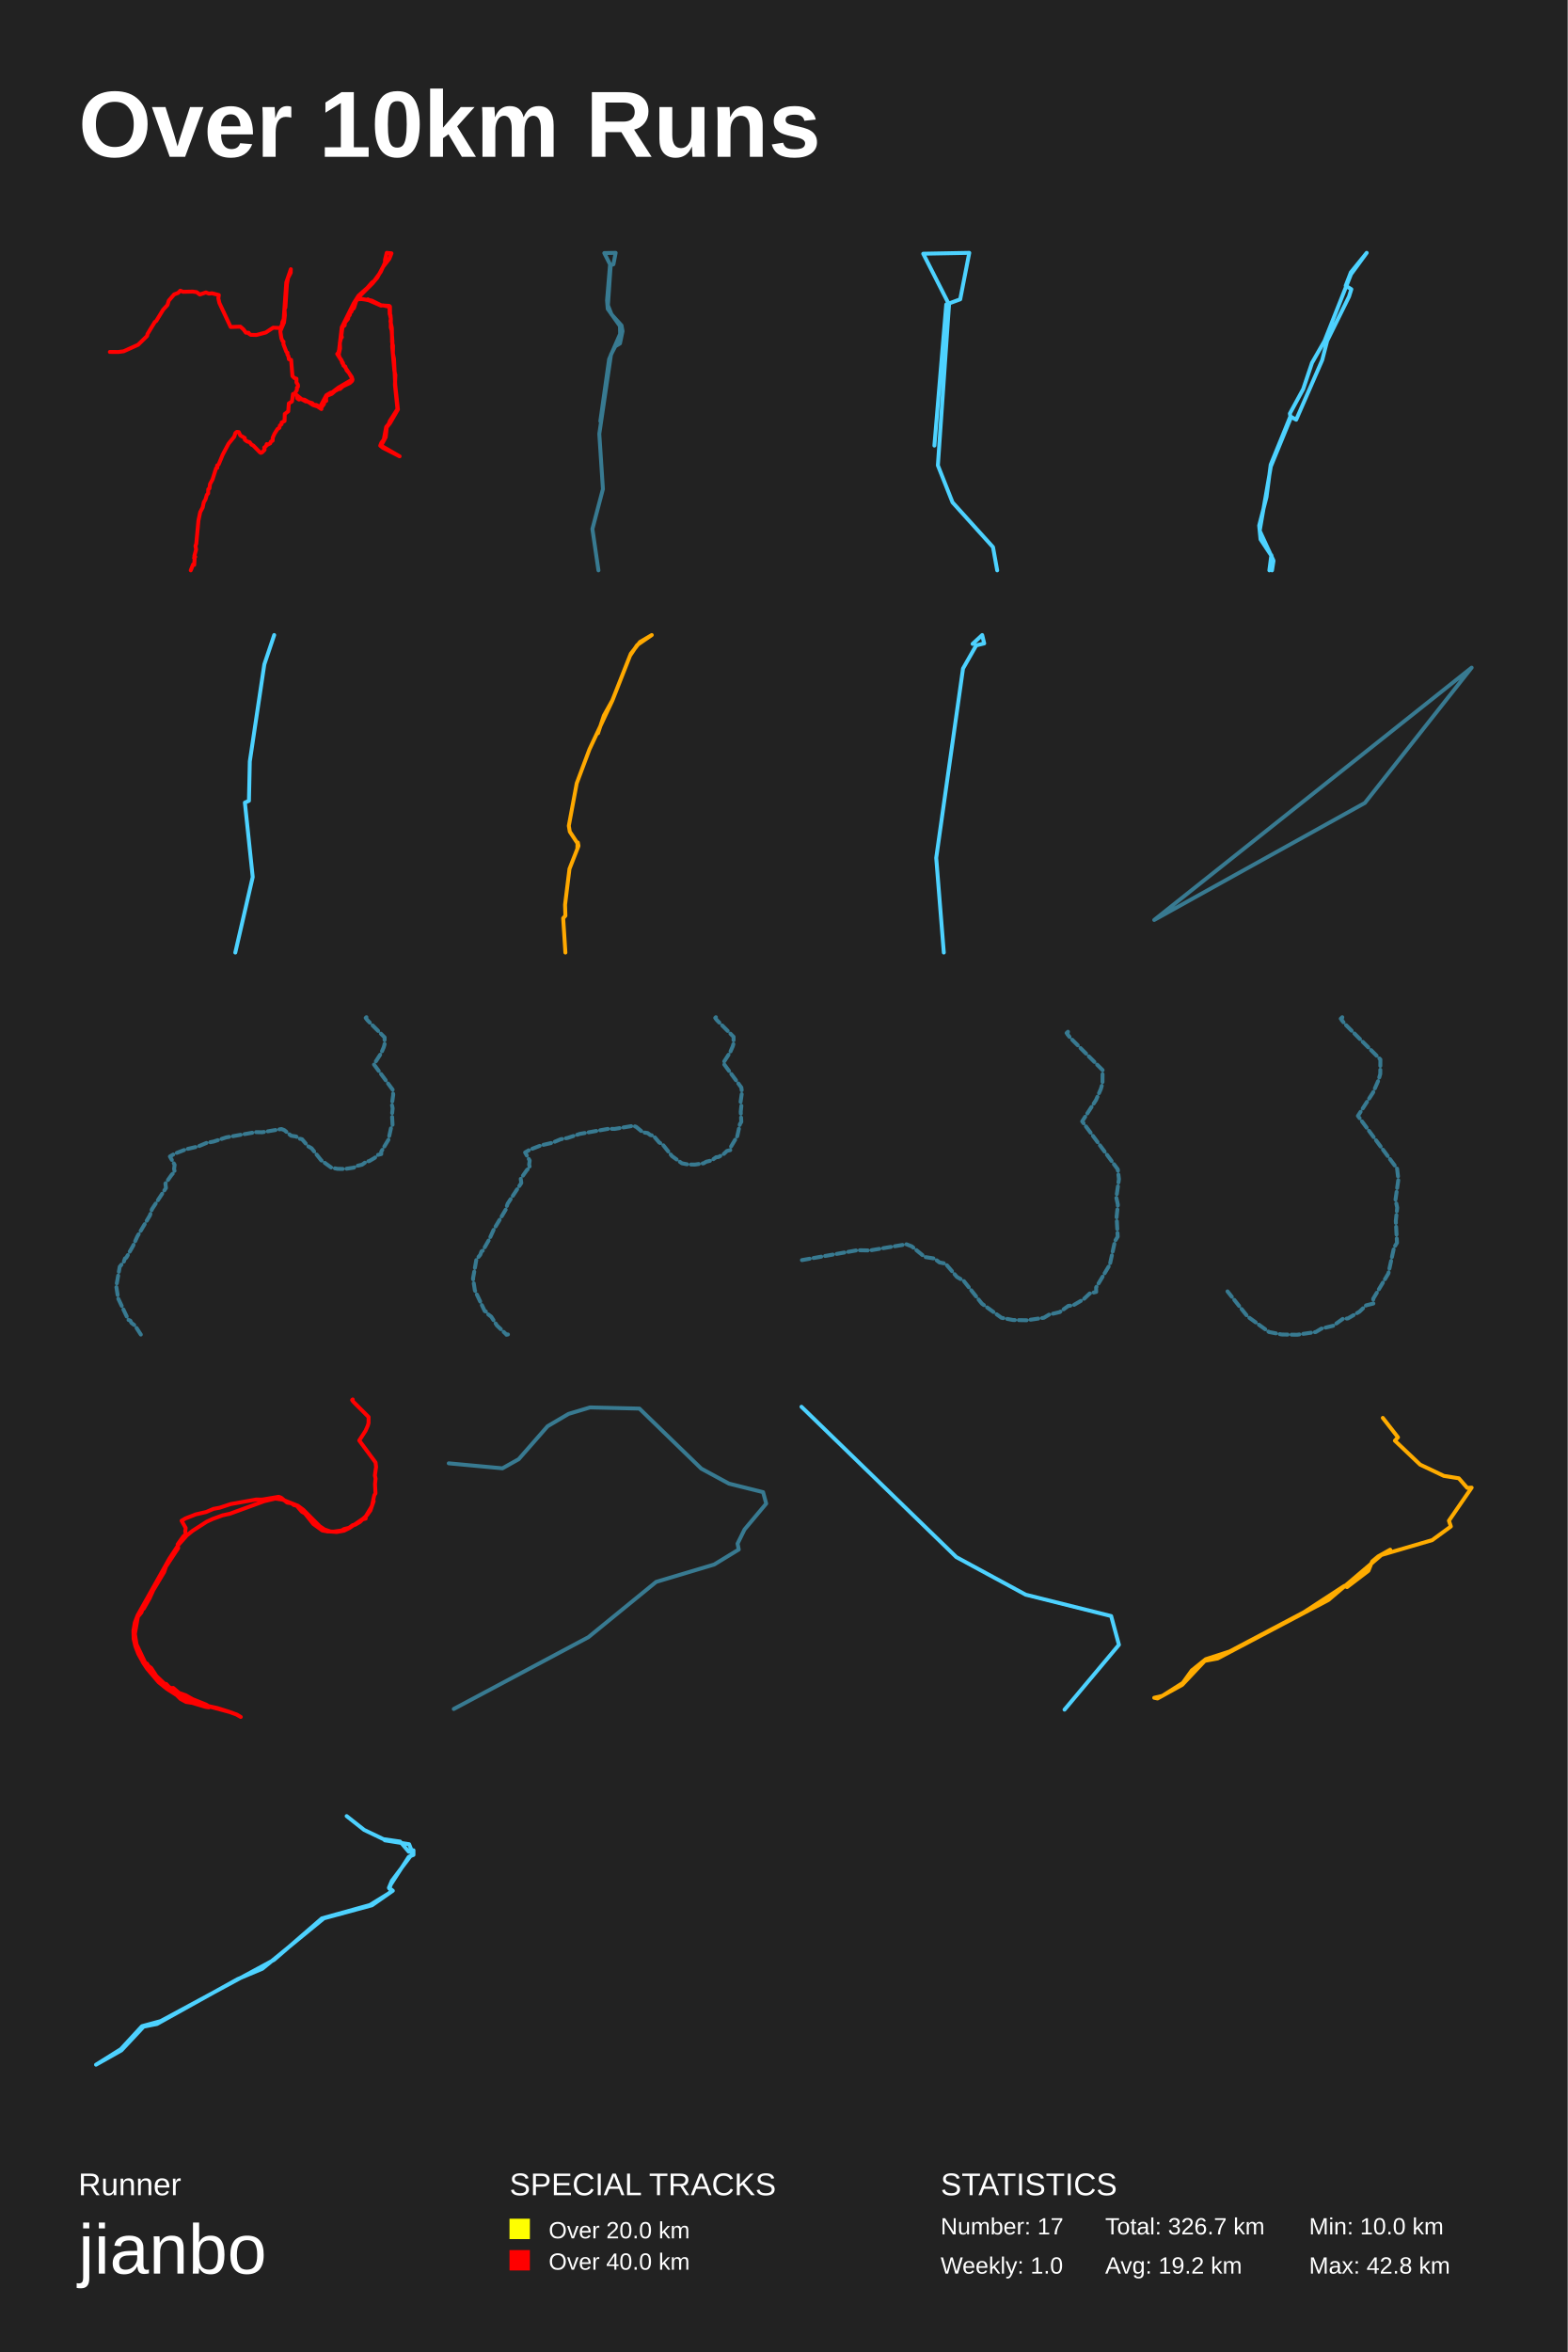
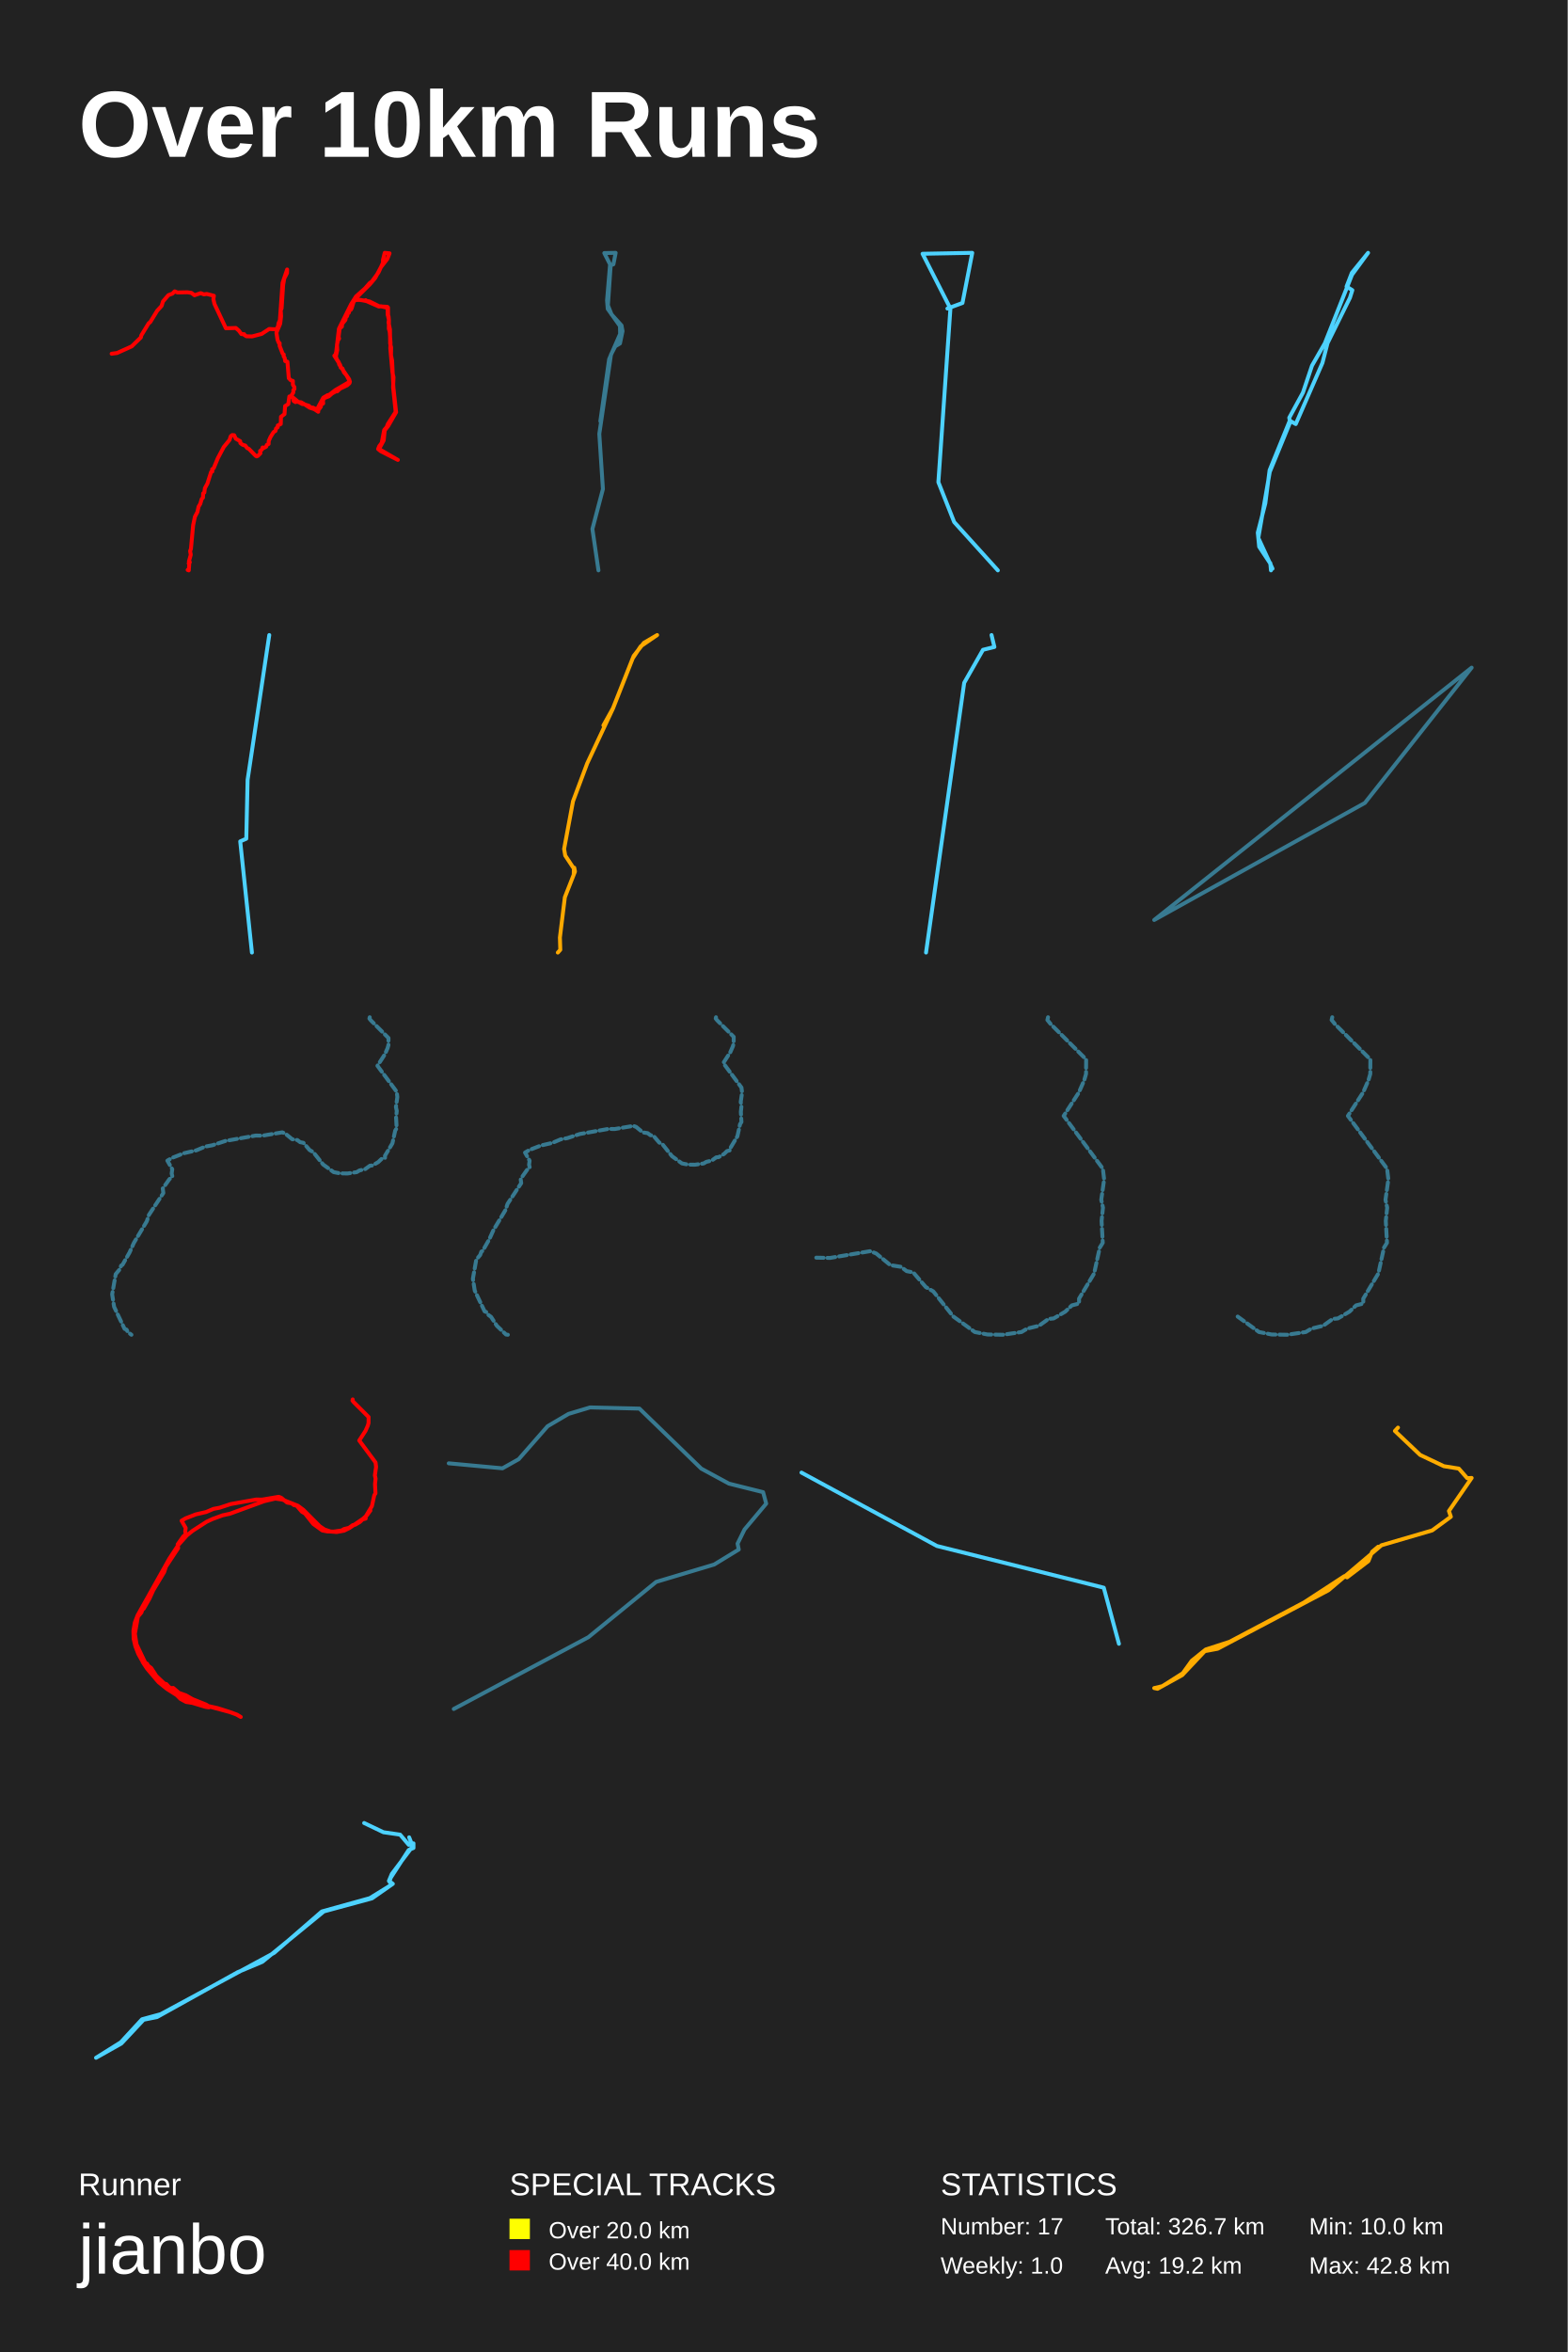
<svg xmlns="http://www.w3.org/2000/svg" baseProfile="full" height="300mm" version="1.1" viewBox="0,0,200,300" width="200mm">
  <defs />
  <rect fill="#222222" height="300" width="200" x="0" y="0" />
  <text fill="#FFFFFF" style="font-size:12px; font-family:Arial; font-weight:bold;" x="10" y="20">Over 10km Runs</text>
  <text fill="#FFFFFF" style="font-size:4px; font-family:Arial" x="10" y="280">Runner</text>
  <text fill="#FFFFFF" style="font-size:9px; font-family:Arial" x="10" y="290">jianbo</text>
  <text fill="#FFFFFF" style="font-size:4px; font-family:Arial" x="65" y="280">SPECIAL TRACKS</text>
  <rect fill="yellow" height="2.6" width="2.6" x="65" y="283" />
  <text fill="#FFFFFF" style="font-size:3px; font-family:Arial" x="70" y="285.5">Over 20.0 km</text>
  <rect fill="red" height="2.6" width="2.6" x="65" y="287" />
  <text fill="#FFFFFF" style="font-size:3px; font-family:Arial" x="70" y="289.5">Over 40.0 km</text>
  <text fill="#FFFFFF" style="font-size:4px; font-family:Arial" x="120" y="280">STATISTICS</text>
  <text fill="#FFFFFF" style="font-size:3px; font-family:Arial" x="120" y="285">Number: 17</text>
  <text fill="#FFFFFF" style="font-size:3px; font-family:Arial" x="120" y="290">Weekly: 1.0</text>
  <text fill="#FFFFFF" style="font-size:3px; font-family:Arial" x="141" y="285">Total: 326.7 km</text>
  <text fill="#FFFFFF" style="font-size:3px; font-family:Arial" x="141" y="290">Avg: 19.2 km</text>
  <text fill="#FFFFFF" style="font-size:3px; font-family:Arial" x="167" y="285">Min: 10.0 km</text>
  <text fill="#FFFFFF" style="font-size:3px; font-family:Arial" x="167" y="290">Max: 42.8 km</text>
-   <polyline fill="none" opacity="1" points="14.015,44.889 15.1,44.896 15.777,44.806 17.612,43.978 18.77,42.848 18.816,42.604 19.75,41.07 19.932,40.942 20.813,39.504 21.365,38.901 21.532,38.349 22.215,37.553 22.721,37.36 23.002,37.078 23.357,37.219 24.592,37.193 25.087,37.264 25.489,37.565 26.271,37.302 26.662,37.456 27.027,37.405 27.918,37.63 27.855,38.06 27.991,38.65 29.424,41.706 30.665,41.667 31.056,42.007 31.369,42.431 31.718,42.444 31.692,42.508 31.989,42.707 32.709,42.726 33.907,42.412 34.851,41.796 35.732,41.84 35.967,41.481 36.024,41.077 36.191,40.717 36.524,36.025 37.103,34.336 37.087,34.786 36.743,35.46 36.602,36.262 36.41,39.222 36.3,39.433 36.342,40.204 36.232,41.134 35.758,42.251 35.894,43.131 36.05,43.522 36.165,43.567 36.159,43.907 36.545,44.902 36.681,44.992 36.665,45.217 36.795,45.422 36.858,45.82 37.139,45.897 37.311,47.964 37.562,48.227 37.822,48.304 37.822,48.785 38.01,49.08 38.015,49.318 37.88,49.452 37.88,49.748 37.588,50.21 37.89,50.479 37.906,50.8 38.14,50.961 38.271,50.909 38.87,50.986 39.193,51.224 39.834,51.423 40.048,51.641 40.35,51.654 40.835,51.898 41.633,50.409 42.185,50.081 42.347,50.069 43.16,49.446 44.974,48.387 44.536,47.585 44.218,47.225 44.046,46.757 43.817,46.635 43.749,46.295 43.019,45.146 43.16,45.005 43.259,44.658 43.598,41.757 45.125,38.682 45.74,37.713 46.851,36.724 47.476,36.012 47.711,35.864 48.561,34.702 49.118,33.489 49.118,33.13 49.337,32.25 49.942,32.308 49.666,33.008 48.858,34.054 48.138,35.408 47.508,36.16 46.032,37.623 45.704,38.092 46.95,38.252 46.939,38.175 46.882,38.233 47.429,38.342 48.654,38.952 49.661,39.016 49.749,39.106 49.765,40.216 49.864,40.647 49.812,40.98 49.994,41.847 50.02,43.631 50.14,44.106 50.124,45.082 50.265,45.769 50.422,49.087 50.766,52.225 49.765,53.964 49.337,54.503 49.207,55.761 48.623,56.839 50.985,58.206 48.832,57.108 48.508,56.845 48.654,56.473 48.962,56.069 49.27,54.452 49.588,54.079 49.723,53.714 50.708,52.18 50.385,49.087 50.442,47.848 50.307,47.258 50.036,44.215 50.067,43.548 49.963,42.142 49.853,41.763 49.864,40.711 49.817,40.184 49.713,40.05 49.692,39.145 48.863,38.946 48.608,38.984 47.059,38.304 46.267,38.143 45.61,38.169 45.428,38.426 45.193,39.196 45.094,39.376 44.959,39.388 44.828,39.774 44.714,39.806 44.615,40.191 44.469,40.313 44.406,40.666 44.005,41.154 43.968,41.5 43.739,41.68 43.671,41.853 43.556,42.771 43.619,43.009 43.494,43.176 43.353,43.74 43.384,44.446 43.212,45.229 43.327,45.595 43.588,45.98 43.624,46.243 44.886,48.105 44.969,48.458 44.912,48.599 44.63,48.856 43.749,49.273 43.379,49.613 43.212,49.613 42.738,49.876 42.331,50.235 41.695,50.486 41.591,50.845 41.622,51.127 41.346,51.281 41.336,51.538 40.966,52.026 41.002,52.174 40.507,51.846 39.928,51.66 39.084,51.108 39.016,51.211 38.479,50.916 37.801,50.357 37.379,50.255 37.249,51.204 36.847,51.455 36.774,52.462 36.331,52.802 36.305,53.701 35.93,53.887 35.914,54.118 35.711,54.266 35.638,54.574 35.404,54.715 35.023,55.324 34.794,55.838 34.783,56.203 34.549,56.332 34.476,56.544 34.158,56.717 34.027,56.646 33.944,56.909 33.709,57.089 33.756,57.371 33.428,57.705 33.277,57.763 33.141,57.679 32.312,56.826 32.083,56.717 31.859,56.409 31.515,56.306 31.239,56.094 31.218,55.857 30.66,55.543 30.462,55.113 30.212,55.093 30.029,55.235 29.883,55.703 29.159,56.588 28.418,57.981 27.892,59.251 27.699,59.38 27.725,59.662 27.569,59.72 27.11,61.164 26.792,61.747 26.719,62.306 26.573,62.402 26.552,62.934 26.385,63.12 26.213,63.711 26,64.064 25.859,64.724 25.541,65.328 25.317,66.399 25.04,69.363 24.936,69.626 25.02,70.094 24.79,70.928 24.905,71.024 24.764,71.178 24.832,71.198 24.775,72.051 24.629,71.999 24.337,72.75" stroke="red" stroke-dasharray="none" stroke-linecap="round" stroke-linejoin="round" stroke-width="0.5" />
-   <polyline fill="none" opacity="0.5" points="77.445,38.315 77.818,33.874 78.258,33.712 78.543,32.25 77.094,32.277 77.906,33.874 77.555,38.937 78.016,40.102 79.29,41.509 79.422,42.24 79.092,43.811 78.499,44.163 77.95,45.218 76.457,55.344 76.918,62.382 75.578,67.471 76.347,72.75 75.578,67.471 76.918,62.382 76.457,55.344 77.95,45.218 78.499,44.163 79.092,43.811 79.422,42.24 79.29,41.509 78.016,40.102 77.555,38.937 77.906,33.874 77.094,32.277 78.543,32.25 78.258,33.712 77.818,33.874 77.445,38.315 77.533,39.398 79.092,41.591 79.114,42.646 79.202,41.509 79.29,42.186 77.709,45.814 76.589,53.719 77.709,45.814 79.29,42.186 79.202,41.509 79.114,42.646 79.092,41.591 77.533,39.398 77.445,38.315 77.818,33.874 78.258,33.712 78.543,32.25 77.094,32.277 77.906,33.874 77.555,38.937 78.016,40.102 79.29,41.509 79.422,42.24 79.092,43.811 78.499,44.163 77.95,45.218 76.457,55.344 76.918,62.382 75.578,67.471 76.347,72.75 75.578,67.471 76.918,62.382 76.457,55.344 77.95,45.218 78.499,44.163 79.092,43.811 79.422,42.24 79.29,41.509 78.016,40.102 77.555,38.937 77.906,33.874 77.094,32.277 78.543,32.25 78.258,33.712 77.818,33.874 77.445,38.315 77.533,39.398 79.092,41.591 79.114,42.646 79.202,41.509 79.29,42.186 77.709,45.814 76.589,53.719 77.709,45.814 79.29,42.186 79.202,41.509 79.114,42.646 79.092,41.591 77.533,39.398 77.445,38.315 77.818,33.874 78.258,33.712 78.543,32.25 77.094,32.277 77.906,33.874 77.555,38.937 78.016,40.102 79.29,41.509 79.422,42.24 79.092,43.811 78.499,44.163 77.95,45.218 76.457,55.344 76.918,62.382 75.578,67.471 76.347,72.75 75.578,67.471 76.918,62.382 76.457,55.344 77.95,45.218 78.499,44.163 79.092,43.811 79.422,42.24 79.29,41.509 78.016,40.102" stroke="#4dd2ff" stroke-dasharray="1,0.5" stroke-linecap="round" stroke-linejoin="round" stroke-width="0.5" />
-   <polyline fill="none" opacity="1" points="119.206,56.836 120.719,38.835 122.5,38.177 123.657,32.25 117.782,32.36 121.076,38.835 119.651,59.36 121.521,64.079 126.684,69.787 127.218,72.75" stroke="#4dd2ff" stroke-dasharray="none" stroke-linecap="round" stroke-linejoin="round" stroke-width="0.5" />
-   <polyline fill="none" opacity="1" points="161.94,72.75 162.195,70.81 162.28,71.728 162.238,70.941 160.813,68.792 160.643,67.036 161.579,63.392 162.11,59.277 164.619,53.117 165.363,53.536 168.68,45.934 169.318,43.47 172.103,37.834 172.401,36.89 171.678,36.445 172.337,34.741 174.357,32.25 172.358,34.976 168.978,43.496 167.383,46.275 166.256,49.631 164.555,52.75 164.662,53.327 162.132,59.487 160.707,67.691 162.472,71.518 162.28,72.75" stroke="#4dd2ff" stroke-dasharray="none" stroke-linecap="round" stroke-linejoin="round" stroke-width="0.5" />
-   <polyline fill="none" opacity="1" points="30.018,121.5 32.241,111.866 31.241,102.369 31.759,102.141 31.87,97.118 33.722,84.744 34.982,81.0" stroke="#4dd2ff" stroke-dasharray="none" stroke-linecap="round" stroke-linejoin="round" stroke-width="0.5" />
-   <polyline fill="none" opacity="1" points="72.131,121.5 71.849,117.116 72.131,116.804 72.088,115.401 72.651,110.826 73.803,107.897 73.719,107.464 73.663,108.175 73.677,107.568 72.693,106.078 72.566,105.333 73.578,99.908 75.195,95.593 78.133,89.337 80.48,83.375 81.647,81.884 83.151,81.0 81.281,82.283 80.367,83.652 78.118,89.337 77.036,91.278 76.291,93.531" stroke="#ffa900" stroke-dasharray="none" stroke-linecap="round" stroke-linejoin="round" stroke-width="0.5" />
-   <polyline fill="none" opacity="1" points="124.081,82.132 125.306,81.0 125.561,82.069 124.541,82.321 122.857,85.277 119.439,109.426 120.408,121.5" stroke="#4dd2ff" stroke-dasharray="none" stroke-linecap="round" stroke-linejoin="round" stroke-width="0.5" />
-   <polyline fill="none" opacity="0.5" points="187.75,85.158 174.124,102.416 147.25,117.342 187.75,85.158 174.124,102.416 147.25,117.342 187.75,85.158 174.124,102.416 147.25,117.342 187.75,85.158 174.124,102.416 147.25,117.342 187.75,85.158 174.124,102.416 147.25,117.342 187.75,85.158 174.124,102.416 147.25,117.342 187.75,85.158 174.124,102.416 147.25,117.342 187.75,85.158 174.124,102.416 147.25,117.342 187.75,85.158 174.124,102.416 147.25,117.342 187.75,85.158 174.124,102.416 147.25,117.342 187.75,85.158 174.124,102.416 147.25,117.342 187.75,85.158 174.124,102.416 147.25,117.342 187.75,85.158 174.124,102.416 147.25,117.342 187.75,85.158 174.124,102.416 147.25,117.342 187.75,85.158 174.124,102.416 147.25,117.342 187.75,85.158 174.124,102.416 147.25,117.342 187.75,85.158 174.124,102.416 147.25,117.342 187.75,85.158 174.124,102.416 147.25,117.342 187.75,85.158 174.124,102.416 147.25,117.342 187.75,85.158 174.124,102.416 147.25,117.342 187.75,85.158 174.124,102.416 147.25,117.342 187.75,85.158 174.124,102.416 147.25,117.342 187.75,85.158 174.124,102.416 147.25,117.342 187.75,85.158 174.124,102.416 147.25,117.342 187.75,85.158 174.124,102.416 147.25,117.342 187.75,85.158 174.124,102.416 147.25,117.342 187.75,85.158 174.124,102.416 147.25,117.342 187.75,85.158 174.124,102.416 147.25,117.342 187.75,85.158 174.124,102.416 147.25,117.342 187.75,85.158 174.124,102.416 147.25,117.342 187.75,85.158 174.124,102.416 147.25,117.342 187.75,85.158 174.124,102.416 147.25,117.342 187.75,85.158 174.124,102.416 147.25,117.342 187.75,85.158 174.124,102.416 147.25,117.342 187.75,85.158 174.124,102.416 147.25,117.342 187.75,85.158 174.124,102.416 147.25,117.342 187.75,85.158 174.124,102.416 147.25,117.342 187.75,85.158 174.124,102.416 147.25,117.342 187.75,85.158 174.124,102.416 147.25,117.342" stroke="#4dd2ff" stroke-dasharray="1,0.5" stroke-linecap="round" stroke-linejoin="round" stroke-width="0.5" />
-   <polyline fill="none" opacity="0.5" points="46.655,129.838 46.745,129.75 46.707,129.917 46.908,130.164 49.069,132.323 49.062,133.207 48.952,133.589 48.628,134.33 47.699,135.764 50.088,138.981 50.166,139.634 49.99,140.877 50.094,141.355 50.01,142.167 50.081,143.497 49.9,143.792 49.556,145.369 48.634,146.905 48.641,147.2 48.199,147.312 47.797,147.694 47.089,148.108 46.771,148.14 46.194,148.554 45.473,148.729 45.129,148.936 43.994,149.103 43.053,149.087 42.28,148.936 40.969,147.989 39.749,146.46 39.295,146.197 38.529,145.305 38.127,145.225 37.776,144.962 37.134,144.859 36.271,144.15 35.907,144.007 33.454,144.421 32.617,144.405 28.866,145.074 27.25,145.607 26.36,145.775 25.264,146.237 23.752,146.587 22.259,147.168 21.675,147.511 22.278,148.578 22.207,149.111 22.298,149.486 21.921,149.812 21.104,150.967 21.175,151.524 19.384,154.239 19.124,155.028 17.528,157.695 16.982,158.897 16.119,160.41 15.944,160.514 15.788,160.951 15.276,161.572 14.834,164.072 15.074,165.617 16.372,168.347 16.626,168.451 16.768,168.737 17.223,169.08 17.982,170.25" stroke="#4dd2ff" stroke-dasharray="1,0.5" stroke-linecap="round" stroke-linejoin="round" stroke-width="0.5" />
-   <polyline fill="none" opacity="0.5" points="91.244,129.835 91.332,129.75 91.294,129.912 91.49,130.152 93.588,132.248 93.582,133.107 93.475,133.478 93.16,134.197 92.259,135.589 94.578,138.714 94.653,139.348 94.483,140.554 94.584,141.018 94.502,141.807 94.571,143.098 94.395,143.384 94.061,144.915 93.166,146.408 93.172,146.694 92.744,146.802 92.353,147.173 91.666,147.575 91.357,147.606 90.797,148.008 90.097,148.179 89.763,148.38 88.66,148.542 87.747,148.526 86.997,148.38 85.724,147.459 84.539,145.975 84.098,145.72 83.354,144.854 82.964,144.776 82.623,144.521 81.999,144.421 81.161,143.732 80.808,143.593 78.426,143.995 77.613,143.98 73.971,144.629 72.402,145.147 71.539,145.31 70.474,145.758 69.005,146.099 67.556,146.663 66.989,146.995 67.575,148.032 67.506,148.55 67.594,148.913 67.228,149.23 66.434,150.351 66.504,150.892 64.764,153.529 64.512,154.294 62.962,156.884 62.433,158.052 61.595,159.521 61.424,159.621 61.273,160.046 60.775,160.649 60.347,163.077 60.58,164.576 61.84,167.228 62.086,167.328 62.225,167.606 62.666,167.939 63.403,169.075 64.569,170.18 64.802,170.211 64.613,170.25" stroke="#4dd2ff" stroke-dasharray="1,0.5" stroke-linecap="round" stroke-linejoin="round" stroke-width="0.5" />
-   <polyline fill="none" opacity="0.5" points="136.074,131.767 136.247,131.601 136.173,131.919 136.555,132.388 140.665,136.493 140.652,138.174 140.442,138.901 139.825,140.309 138.061,143.035 142.602,149.153 142.75,150.395 142.417,152.757 142.614,153.666 142.454,155.211 142.59,157.739 142.244,158.3 141.59,161.298 139.838,164.22 139.85,164.78 139.011,164.992 138.246,165.719 136.901,166.507 136.296,166.567 135.198,167.355 133.828,167.688 133.174,168.081 131.015,168.399 129.225,168.369 127.757,168.081 125.264,166.279 122.944,163.372 122.08,162.873 120.624,161.177 119.859,161.025 119.193,160.526 117.971,160.329 116.33,158.981 115.639,158.709 110.974,159.496 109.383,159.466 102.25,160.738" stroke="#4dd2ff" stroke-dasharray="1,0.5" stroke-linecap="round" stroke-linejoin="round" stroke-width="0.5" />
-   <polyline fill="none" opacity="0.5" points="171.052,129.933 171.242,129.75 171.16,130.1 171.581,130.617 176.104,135.134 176.09,136.984 175.859,137.784 175.18,139.334 173.238,142.335 178.236,149.068 178.399,150.435 178.032,153.035 178.25,154.035 178.073,155.735 178.222,158.518 177.842,159.135 177.122,162.434 175.194,165.651 175.207,166.267 174.284,166.501 173.442,167.3 171.961,168.167 171.296,168.234 170.087,169.1 168.58,169.467 167.86,169.9 165.483,170.25 163.514,170.217 161.898,169.9 159.154,167.917 156.601,164.717" stroke="#4dd2ff" stroke-dasharray="1,0.5" stroke-linecap="round" stroke-linejoin="round" stroke-width="0.5" />
-   <polyline fill="none" opacity="1" points="44.921,178.576 45,178.5 44.966,178.646 45.141,178.861 47.024,180.741 47.018,181.511 46.922,181.844 46.639,182.489 45.831,183.738 47.911,186.54 47.979,187.109 47.826,188.191 47.917,188.607 47.843,189.314 47.905,190.473 47.747,190.729 47.448,192.103 46.645,193.441 46.651,193.698 46.266,193.795 45.916,194.128 45.3,194.489 45.023,194.516 44.52,194.877 43.892,195.029 43.593,195.21 42.604,195.355 41.784,195.342 41.111,195.21 39.97,194.384 38.907,193.053 38.511,192.824 37.844,192.047 37.494,191.978 37.189,191.749 36.629,191.659 35.877,191.041 35.561,190.917 33.424,191.277 32.695,191.263 29.428,191.846 28.021,192.311 27.246,192.456 26.291,192.859 24.974,193.164 23.674,193.67 23.165,193.968 23.691,194.898 23.629,195.362 23.708,195.688 23.38,195.973 22.668,196.978 22.73,197.464 21.17,199.829 20.944,200.515 19.553,202.838 19.079,203.885 18.327,205.203 18.174,205.293 18.039,205.674 17.592,206.215 17.208,208.392 17.417,209.738 18.547,212.116 18.768,212.206 18.892,212.455 19.288,212.754 19.949,213.773 20.995,214.764 21.204,214.792 21.034,214.827 21.26,214.847 21.594,215.215 21.893,215.333 22.097,215.298 22.832,215.929 23.697,216.234 24.561,216.726 26.285,217.419 26.687,217.676 26.658,217.78 26.229,217.717 24.522,217.204 23.742,217.087 23.03,216.705 22.538,216.213 21.294,215.423 20.226,214.563 18.773,212.851 18.191,211.977 19.067,213.128 20.673,214.799 22.029,215.811 22.877,216.31 24.51,217.08 29.298,218.369 30.151,218.681 30.717,219.0 30.242,218.709 29.196,218.328 27.721,217.863 25.471,217.364 23.578,216.629 22.56,216.116 21.368,215.312 19.853,213.96 18.112,211.797 17.649,210.965 17.264,209.959 17.049,209.03 17.021,208.004 17.196,206.978 17.558,206.028 21.605,198.809 22.753,197.062 23.821,195.862 24.556,195.265 26.364,194.1 27.111,193.753 28.394,193.282 29.326,193.081 33.69,191.485 35.12,191.146 36.036,191.277 38.003,192.061 38.692,192.567 40.795,194.676 41.411,195.092 42.18,195.349 42.96,195.411 43.898,195.238 44.576,194.905 46.283,193.739 46.809,193.282 47.255,192.671 47.674,191.458" stroke="red" stroke-dasharray="none" stroke-linecap="round" stroke-linejoin="round" stroke-width="0.5" />
-   <polyline fill="none" opacity="0.5" points="81.58,179.668 89.467,187.324 93,189.238 97.354,190.326 97.75,191.789 94.979,195.092 94.096,196.893 94.248,197.644 91.112,199.557 83.712,201.771 75.064,208.826 57.889,217.982 75.064,208.826 83.712,201.771 91.112,199.557 94.248,197.644 94.096,196.893 94.979,195.092 97.75,191.789 97.354,190.326 93,189.238 89.467,187.324 81.58,179.668 75.277,179.518 72.536,180.343 69.857,181.92 66.172,186.123 64.102,187.286 57.25,186.648 64.102,187.286 66.172,186.123 69.857,181.92 72.536,180.343 75.277,179.518 81.58,179.668 89.467,187.324 93,189.238 97.354,190.326 97.75,191.789 94.979,195.092 94.096,196.893 94.248,197.644 91.112,199.557 83.712,201.771 75.064,208.826 57.889,217.982 75.064,208.826 83.712,201.771 91.112,199.557 94.248,197.644 94.096,196.893 94.979,195.092 97.75,191.789 97.354,190.326 93,189.238 89.467,187.324 81.58,179.668 75.277,179.518 72.536,180.343 69.857,181.92 66.172,186.123 64.102,187.286 57.25,186.648 64.102,187.286 66.172,186.123 69.857,181.92 72.536,180.343 75.277,179.518 81.58,179.668 89.467,187.324 93,189.238 97.354,190.326 97.75,191.789 94.979,195.092 94.096,196.893 94.248,197.644 91.112,199.557 83.712,201.771 75.064,208.826 57.889,217.982 75.064,208.826 83.712,201.771 91.112,199.557" stroke="#4dd2ff" stroke-dasharray="1,0.5" stroke-linecap="round" stroke-linejoin="round" stroke-width="0.5" />
-   <polyline fill="none" opacity="1" points="102.25,179.434 122.004,198.609 130.852,203.403 141.758,206.129 142.75,209.795 135.809,218.066" stroke="#4dd2ff" stroke-dasharray="none" stroke-linecap="round" stroke-linejoin="round" stroke-width="0.5" />
-   <polyline fill="none" opacity="1" points="176.416,180.855 178.35,183.331 177.954,183.759 181.178,186.816 184.203,188.252 186.113,188.558 187.18,189.78 187.75,189.75 184.848,193.968 185.096,194.701 182.715,196.443 176.242,198.338 169.472,204.084 155.335,211.541 153.698,211.847 150.821,214.903 147.672,216.645 147.25,216.553 148.292,216.308 150.896,214.658 152.037,213.069 153.822,211.633 156.848,210.655 166.347,205.643 171.505,202.281 171.853,202.433 174.581,200.355 175.052,199.163 175.821,198.521 177.358,197.666" stroke="#ffac00" stroke-dasharray="none" stroke-linecap="round" stroke-linejoin="round" stroke-width="0.5" />
-   <polyline fill="none" opacity="1" points="44.224,231.647 46.456,233.408 48.913,234.583 51.045,234.892 52.148,236.19 52.75,236.004 52.75,236.591 52.148,236.839 49.866,240.362 49.665,240.887 50.117,241.165 47.459,243.019 41.315,244.688 33.465,251.116 30.306,252.445 20.024,258.162 18.319,258.502 15.485,261.53 12.25,263.353 15.41,261.376 18.118,258.44 20.5,257.791 34.97,249.973 41.064,244.688 47.183,242.989 49.59,241.505 50.042,241.103 49.615,240.794 49.991,239.898 52.65,236.375 52.198,235.232 49.089,234.737" stroke="#4dd2ff" stroke-dasharray="none" stroke-linecap="round" stroke-linejoin="round" stroke-width="0.5" />
+   <polyline fill="none" opacity="1" points="14.242,45.118 14.932,45.026 16.799,44.184 17.977,43.034 18.024,42.786 18.974,41.225 19.16,41.095 20.056,39.631 20.618,39.017 20.788,38.456 21.483,37.646 21.997,37.45 22.284,37.162 22.644,37.306 23.902,37.28 24.406,37.352 24.814,37.659 25.61,37.391 26.007,37.548 26.379,37.495 27.286,37.724 27.222,38.162 27.36,38.763 28.819,41.872 30.081,41.833 30.479,42.179 30.797,42.61 31.153,42.623 31.126,42.688 31.429,42.891 32.161,42.91 33.381,42.59 34.341,41.963 35.237,42.009 35.476,41.643 35.534,41.232 35.704,40.866 36.043,36.091 36.632,34.373 36.616,34.83 36.266,35.516 36.123,36.333 35.927,39.344 35.815,39.56 35.858,40.343 35.746,41.29 35.264,42.427 35.401,43.322 35.561,43.72 35.677,43.766 35.672,44.112 36.065,45.124 36.202,45.216 36.187,45.444 36.319,45.653 36.383,46.058 36.669,46.137 36.844,48.24 37.099,48.507 37.364,48.586 37.364,49.075 37.555,49.376 37.56,49.618 37.422,49.755 37.422,50.055 37.125,50.525 37.433,50.8 37.449,51.126 37.688,51.289 37.82,51.237 38.43,51.315 38.759,51.557 39.412,51.759 39.629,51.982 39.937,51.995 40.43,52.243 41.242,50.728 41.804,50.395 41.968,50.382 42.796,49.748 44.642,48.671 44.196,47.854 43.873,47.489 43.698,47.012 43.464,46.888 43.395,46.542 42.653,45.373 42.796,45.229 42.897,44.876 43.241,41.924 44.796,38.795 45.421,37.809 46.551,36.803 47.188,36.078 47.427,35.928 48.291,34.745 48.859,33.511 48.859,33.145 49.081,32.25 49.697,32.309 49.416,33.021 48.593,34.086 47.861,35.464 47.22,36.228 45.718,37.718 45.384,38.194 46.652,38.358 46.641,38.279 46.583,38.338 47.14,38.449 48.387,39.07 49.41,39.135 49.501,39.226 49.516,40.356 49.617,40.794 49.564,41.134 49.75,42.015 49.776,43.831 49.898,44.314 49.882,45.307 50.026,46.006 50.185,49.382 50.535,52.576 49.516,54.345 49.081,54.894 48.949,56.174 48.355,57.271 50.758,58.662 48.567,57.545 48.238,57.277 48.387,56.899 48.7,56.487 49.013,54.842 49.336,54.463 49.474,54.091 50.477,52.53 50.148,49.382 50.206,48.122 50.068,47.521 49.792,44.426 49.824,43.746 49.718,42.316 49.607,41.931 49.617,40.859 49.569,40.324 49.463,40.187 49.442,39.266 48.599,39.063 48.339,39.102 46.763,38.41 45.957,38.247 45.289,38.273 45.103,38.534 44.864,39.318 44.764,39.501 44.626,39.514 44.493,39.906 44.376,39.938 44.276,40.33 44.127,40.454 44.064,40.814 43.655,41.31 43.618,41.663 43.385,41.846 43.316,42.022 43.199,42.956 43.263,43.198 43.135,43.367 42.992,43.942 43.024,44.661 42.849,45.457 42.966,45.83 43.231,46.222 43.268,46.489 44.552,48.383 44.636,48.742 44.578,48.886 44.292,49.147 43.395,49.572 43.019,49.918 42.849,49.918 42.366,50.186 41.952,50.551 41.305,50.806 41.199,51.172 41.231,51.459 40.95,51.616 40.939,51.877 40.563,52.373 40.6,52.524 40.096,52.19 39.507,52.001 38.648,51.44 38.579,51.544 38.032,51.244 37.343,50.675 36.913,50.571 36.781,51.537 36.372,51.792 36.298,52.817 35.847,53.163 35.821,54.078 35.439,54.267 35.423,54.502 35.216,54.652 35.142,54.966 34.903,55.109 34.516,55.73 34.282,56.252 34.272,56.624 34.033,56.755 33.959,56.97 33.635,57.147 33.503,57.075 33.418,57.343 33.179,57.525 33.227,57.813 32.893,58.152 32.739,58.211 32.601,58.126 31.757,57.258 31.524,57.147 31.296,56.833 30.946,56.729 30.665,56.513 30.643,56.272 30.076,55.952 29.874,55.514 29.62,55.495 29.434,55.638 29.286,56.115 28.548,57.016 27.795,58.433 27.259,59.726 27.063,59.856 27.09,60.144 26.93,60.202 26.464,61.671 26.14,62.266 26.066,62.834 25.917,62.932 25.896,63.473 25.726,63.663 25.551,64.263 25.334,64.622 25.191,65.295 24.867,65.909 24.639,66.999 24.358,70.015 24.252,70.283 24.337,70.759 24.103,71.608 24.22,71.706 24.077,71.862 24.146,71.882 24.087,72.75 23.939,72.698" stroke="red" stroke-dasharray="none" stroke-linecap="round" stroke-linejoin="round" stroke-width="0.5" />
+   <polyline fill="none" opacity="0.5" points="77.818,33.874 78.258,33.712 78.543,32.25 77.094,32.277 77.906,33.874 77.555,38.937 78.016,40.102 79.29,41.509 79.422,42.24 79.092,43.811 78.499,44.163 77.95,45.218 76.457,55.344 76.918,62.382 75.578,67.471 76.347,72.75 75.578,67.471 76.918,62.382 76.457,55.344 77.95,45.218 78.499,44.163 79.092,43.811 79.422,42.24 79.29,41.509 78.016,40.102 77.555,38.937 77.906,33.874 77.094,32.277 78.543,32.25 78.258,33.712 77.818,33.874 77.445,38.315 77.533,39.398 79.092,41.591 79.114,42.646 79.202,41.509 79.29,42.186 77.709,45.814 76.589,53.719 77.709,45.814 79.29,42.186 79.202,41.509 79.114,42.646 79.092,41.591 77.533,39.398 77.445,38.315 77.818,33.874 78.258,33.712 78.543,32.25 77.094,32.277 77.906,33.874 77.555,38.937 78.016,40.102 79.29,41.509 79.422,42.24 79.092,43.811 78.499,44.163 77.95,45.218 76.457,55.344 76.918,62.382 75.578,67.471 76.347,72.75 75.578,67.471 76.918,62.382 76.457,55.344 77.95,45.218 78.499,44.163 79.092,43.811 79.422,42.24 79.29,41.509 78.016,40.102 77.555,38.937 77.906,33.874 77.094,32.277 78.543,32.25 78.258,33.712 77.818,33.874 77.445,38.315 77.533,39.398 79.092,41.591 79.114,42.646 79.202,41.509 79.29,42.186 77.709,45.814 76.589,53.719 77.709,45.814 79.29,42.186 79.202,41.509 79.114,42.646 79.092,41.591 77.533,39.398 77.445,38.315 77.818,33.874 78.258,33.712 78.543,32.25 77.094,32.277 77.906,33.874 77.555,38.937 78.016,40.102 79.29,41.509 79.422,42.24 79.092,43.811 78.499,44.163 77.95,45.218 76.457,55.344 76.918,62.382 75.578,67.471 76.347,72.75 75.578,67.471 76.918,62.382 76.457,55.344 77.95,45.218 78.499,44.163 79.092,43.811 79.422,42.24 79.29,41.509" stroke="#4dd2ff" stroke-dasharray="1,0.5" stroke-linecap="round" stroke-linejoin="round" stroke-width="0.5" />
+   <polyline fill="none" opacity="1" points="120.867,39.355 122.788,38.645 124.037,32.25 117.697,32.368 121.251,39.355 119.714,61.5 121.732,66.592 127.303,72.75" stroke="#4dd2ff" stroke-dasharray="none" stroke-linecap="round" stroke-linejoin="round" stroke-width="0.5" />
+   <polyline fill="none" opacity="1" points="162.058,71.809 162.145,72.75 162.102,71.943 160.64,69.738 160.466,67.937 161.426,64.199 161.971,59.977 164.545,53.657 165.308,54.088 168.711,46.289 169.365,43.761 172.222,37.979 172.528,37.01 171.786,36.553 172.462,34.805 174.534,32.25 172.484,35.047 169.016,43.788 167.38,46.638 166.224,50.081 164.479,53.281 164.588,53.872 161.993,60.192 160.531,68.609 162.342,72.535" stroke="#4dd2ff" stroke-dasharray="none" stroke-linecap="round" stroke-linejoin="round" stroke-width="0.5" />
+   <polyline fill="none" opacity="1" points="32.14,121.5 30.647,107.319 31.421,106.978 31.587,99.478 34.353,81.0" stroke="#4dd2ff" stroke-dasharray="none" stroke-linecap="round" stroke-linejoin="round" stroke-width="0.5" />
+   <polyline fill="none" opacity="1" points="71.164,121.5 71.479,121.15 71.431,119.576 72.062,114.446 73.354,111.162 73.26,110.676 73.197,111.473 73.213,110.793 72.109,109.122 71.967,108.286 73.102,102.204 74.915,97.365 78.209,90.349 80.842,83.663 82.15,81.991 83.836,81.0 81.74,82.438 80.716,83.974 78.194,90.349 76.98,92.525" stroke="#ffa900" stroke-dasharray="none" stroke-linecap="round" stroke-linejoin="round" stroke-width="0.5" />
+   <polyline fill="none" opacity="1" points="126.497,81.0 126.861,82.523 125.407,82.882 123.009,87.093 118.139,121.5" stroke="#4dd2ff" stroke-dasharray="none" stroke-linecap="round" stroke-linejoin="round" stroke-width="0.5" />
+   <polyline fill="none" opacity="0.5" points="174.124,102.416 147.25,117.342 187.75,85.158 174.124,102.416 147.25,117.342 187.75,85.158 174.124,102.416 147.25,117.342 187.75,85.158 174.124,102.416 147.25,117.342 187.75,85.158 174.124,102.416 147.25,117.342 187.75,85.158 174.124,102.416 147.25,117.342 187.75,85.158 174.124,102.416 147.25,117.342 187.75,85.158 174.124,102.416 147.25,117.342 187.75,85.158 174.124,102.416 147.25,117.342 187.75,85.158 174.124,102.416 147.25,117.342 187.75,85.158 174.124,102.416 147.25,117.342 187.75,85.158 174.124,102.416 147.25,117.342 187.75,85.158 174.124,102.416 147.25,117.342 187.75,85.158 174.124,102.416 147.25,117.342 187.75,85.158 174.124,102.416 147.25,117.342 187.75,85.158 174.124,102.416 147.25,117.342 187.75,85.158 174.124,102.416 147.25,117.342 187.75,85.158 174.124,102.416 147.25,117.342 187.75,85.158 174.124,102.416 147.25,117.342 187.75,85.158 174.124,102.416 147.25,117.342 187.75,85.158 174.124,102.416 147.25,117.342 187.75,85.158 174.124,102.416 147.25,117.342 187.75,85.158 174.124,102.416 147.25,117.342 187.75,85.158 174.124,102.416 147.25,117.342 187.75,85.158 174.124,102.416 147.25,117.342 187.75,85.158 174.124,102.416 147.25,117.342 187.75,85.158 174.124,102.416 147.25,117.342 187.75,85.158 174.124,102.416 147.25,117.342 187.75,85.158 174.124,102.416 147.25,117.342 187.75,85.158 174.124,102.416 147.25,117.342 187.75,85.158 174.124,102.416 147.25,117.342 187.75,85.158 174.124,102.416 147.25,117.342 187.75,85.158 174.124,102.416 147.25,117.342 187.75,85.158 174.124,102.416 147.25,117.342 187.75,85.158 174.124,102.416 147.25,117.342 187.75,85.158 174.124,102.416 147.25,117.342 187.75,85.158 174.124,102.416 147.25,117.342 187.75,85.158 174.124,102.416 147.25,117.342 187.75,85.158 174.124,102.416" stroke="#4dd2ff" stroke-dasharray="1,0.5" stroke-linecap="round" stroke-linejoin="round" stroke-width="0.5" />
+   <polyline fill="none" opacity="0.5" points="47.169,129.75 47.129,129.922 47.336,130.177 49.562,132.399 49.555,133.31 49.442,133.704 49.107,134.466 48.152,135.943 50.611,139.256 50.691,139.929 50.511,141.208 50.618,141.7 50.531,142.537 50.604,143.906 50.417,144.21 50.063,145.833 49.114,147.416 49.121,147.719 48.666,147.834 48.252,148.228 47.524,148.654 47.196,148.687 46.601,149.113 45.859,149.294 45.505,149.507 44.336,149.679 43.367,149.663 42.571,149.507 41.221,148.531 39.965,146.957 39.497,146.686 38.709,145.768 38.294,145.686 37.933,145.415 37.272,145.308 36.383,144.579 36.009,144.431 33.482,144.857 32.62,144.841 28.757,145.53 27.093,146.079 26.178,146.251 25.048,146.727 23.491,147.088 21.954,147.687 21.353,148.039 21.974,149.138 21.901,149.687 21.994,150.073 21.607,150.409 20.765,151.598 20.838,152.172 18.994,154.968 18.726,155.78 17.082,158.526 16.521,159.765 15.632,161.322 15.452,161.429 15.291,161.88 14.763,162.519 14.309,165.094 14.556,166.684 15.893,169.496 16.153,169.602 16.3,169.898 16.768,170.25" stroke="#4dd2ff" stroke-dasharray="1,0.5" stroke-linecap="round" stroke-linejoin="round" stroke-width="0.5" />
+   <polyline fill="none" opacity="0.5" points="91.345,129.75 91.308,129.913 91.503,130.153 93.604,132.251 93.597,133.11 93.49,133.481 93.175,134.201 92.273,135.595 94.594,138.722 94.67,139.357 94.499,140.564 94.6,141.029 94.518,141.818 94.588,143.111 94.411,143.397 94.077,144.93 93.181,146.424 93.187,146.71 92.758,146.818 92.367,147.19 91.68,147.592 91.371,147.623 90.809,148.026 90.109,148.196 89.775,148.397 88.671,148.56 87.756,148.544 87.006,148.397 85.732,147.476 84.546,145.99 84.104,145.735 83.36,144.868 82.969,144.791 82.628,144.535 82.004,144.435 81.165,143.746 80.812,143.606 78.427,144.009 77.614,143.993 73.968,144.644 72.397,145.162 71.533,145.325 70.467,145.774 68.997,146.114 67.546,146.679 66.979,147.012 67.565,148.049 67.496,148.568 67.584,148.931 67.218,149.249 66.424,150.371 66.493,150.913 64.752,153.552 64.5,154.318 62.948,156.91 62.418,158.079 61.579,159.549 61.409,159.65 61.258,160.075 60.759,160.679 60.33,163.108 60.564,164.61 61.825,167.264 62.071,167.364 62.21,167.643 62.652,167.975 63.39,169.113 64.557,170.219 64.79,170.25" stroke="#4dd2ff" stroke-dasharray="1,0.5" stroke-linecap="round" stroke-linejoin="round" stroke-width="0.5" />
+   <polyline fill="none" opacity="0.5" points="133.705,129.75 133.623,130.1 134.044,130.617 138.567,135.134 138.553,136.984 138.322,137.784 137.643,139.334 135.701,142.335 140.699,149.068 140.862,150.435 140.495,153.035 140.713,154.035 140.536,155.735 140.685,158.518 140.305,159.135 139.585,162.434 137.657,165.651 137.67,166.267 136.747,166.501 135.905,167.3 134.424,168.167 133.759,168.234 132.55,169.1 131.043,169.467 130.323,169.9 127.946,170.25 125.977,170.217 124.361,169.9 121.617,167.917 119.064,164.717 118.113,164.167 116.511,162.301 115.669,162.134 114.935,161.584 113.591,161.368 111.784,159.884 111.024,159.585 105.89,160.451 104.138,160.418" stroke="#4dd2ff" stroke-dasharray="1,0.5" stroke-linecap="round" stroke-linejoin="round" stroke-width="0.5" />
+   <polyline fill="none" opacity="0.5" points="169.965,129.75 169.884,130.1 170.305,130.617 174.827,135.134 174.814,136.984 174.583,137.784 173.904,139.334 171.961,142.335 176.959,149.068 177.122,150.435 176.756,153.035 176.973,154.035 176.796,155.735 176.946,158.518 176.566,159.135 175.846,162.434 173.917,165.651 173.931,166.267 173.007,166.501 172.165,167.3 170.685,168.167 170.019,168.234 168.811,169.1 167.303,169.467 166.583,169.9 164.207,170.25 162.237,170.217 160.621,169.9 157.878,167.917" stroke="#4dd2ff" stroke-dasharray="1,0.5" stroke-linecap="round" stroke-linejoin="round" stroke-width="0.5" />
+   <polyline fill="none" opacity="1" points="45,178.5 44.966,178.646 45.141,178.861 47.024,180.741 47.018,181.511 46.922,181.844 46.639,182.489 45.831,183.738 47.911,186.54 47.979,187.109 47.826,188.191 47.917,188.607 47.843,189.314 47.905,190.473 47.747,190.729 47.448,192.103 46.645,193.441 46.651,193.698 46.266,193.795 45.916,194.128 45.3,194.489 45.023,194.516 44.52,194.877 43.892,195.029 43.593,195.21 42.604,195.355 41.784,195.342 41.111,195.21 39.97,194.384 38.907,193.053 38.511,192.824 37.844,192.047 37.494,191.978 37.189,191.749 36.629,191.659 35.877,191.041 35.561,190.917 33.424,191.277 32.695,191.263 29.428,191.846 28.021,192.311 27.246,192.456 26.291,192.859 24.974,193.164 23.674,193.67 23.165,193.968 23.691,194.898 23.629,195.362 23.708,195.688 23.38,195.973 22.668,196.978 22.73,197.464 21.17,199.829 20.944,200.515 19.553,202.838 19.079,203.885 18.327,205.203 18.174,205.293 18.039,205.674 17.592,206.215 17.208,208.392 17.417,209.738 18.547,212.116 18.768,212.206 18.892,212.455 19.288,212.754 19.949,213.773 20.995,214.764 21.204,214.792 21.034,214.827 21.26,214.847 21.594,215.215 21.893,215.333 22.097,215.298 22.832,215.929 23.697,216.234 24.561,216.726 26.285,217.419 26.687,217.676 26.658,217.78 26.229,217.717 24.522,217.204 23.742,217.087 23.03,216.705 22.538,216.213 21.294,215.423 20.226,214.563 18.773,212.851 18.191,211.977 19.067,213.128 20.673,214.799 22.029,215.811 22.877,216.31 24.51,217.08 29.298,218.369 30.151,218.681 30.717,219.0 30.242,218.709 29.196,218.328 27.721,217.863 25.471,217.364 23.578,216.629 22.56,216.116 21.368,215.312 19.853,213.96 18.112,211.797 17.649,210.965 17.264,209.959 17.049,209.03 17.021,208.004 17.196,206.978 17.558,206.028 21.605,198.809 22.753,197.062 23.821,195.862 24.556,195.265 26.364,194.1 27.111,193.753 28.394,193.282 29.326,193.081 33.69,191.485 35.12,191.146 36.036,191.277 38.003,192.061 38.692,192.567 40.795,194.676 41.411,195.092 42.18,195.349 42.96,195.411 43.898,195.238 44.576,194.905 46.283,193.739 46.809,193.282 47.255,192.671" stroke="red" stroke-dasharray="none" stroke-linecap="round" stroke-linejoin="round" stroke-width="0.5" />
+   <polyline fill="none" opacity="0.5" points="89.467,187.324 93,189.238 97.354,190.326 97.75,191.789 94.979,195.092 94.096,196.893 94.248,197.644 91.112,199.557 83.712,201.771 75.064,208.826 57.889,217.982 75.064,208.826 83.712,201.771 91.112,199.557 94.248,197.644 94.096,196.893 94.979,195.092 97.75,191.789 97.354,190.326 93,189.238 89.467,187.324 81.58,179.668 75.277,179.518 72.536,180.343 69.857,181.92 66.172,186.123 64.102,187.286 57.25,186.648 64.102,187.286 66.172,186.123 69.857,181.92 72.536,180.343 75.277,179.518 81.58,179.668 89.467,187.324 93,189.238 97.354,190.326 97.75,191.789 94.979,195.092 94.096,196.893 94.248,197.644 91.112,199.557 83.712,201.771 75.064,208.826 57.889,217.982 75.064,208.826 83.712,201.771 91.112,199.557 94.248,197.644 94.096,196.893 94.979,195.092 97.75,191.789 97.354,190.326 93,189.238 89.467,187.324 81.58,179.668 75.277,179.518 72.536,180.343 69.857,181.92 66.172,186.123 64.102,187.286 57.25,186.648 64.102,187.286 66.172,186.123 69.857,181.92 72.536,180.343 75.277,179.518 81.58,179.668 89.467,187.324 93,189.238 97.354,190.326 97.75,191.789 94.979,195.092 94.096,196.893 94.248,197.644 91.112,199.557 83.712,201.771 75.064,208.826 57.889,217.982 75.064,208.826 83.712,201.771" stroke="#4dd2ff" stroke-dasharray="1,0.5" stroke-linecap="round" stroke-linejoin="round" stroke-width="0.5" />
+   <polyline fill="none" opacity="1" points="102.25,187.832 119.522,197.19 140.814,202.512 142.75,209.668" stroke="#4dd2ff" stroke-dasharray="none" stroke-linecap="round" stroke-linejoin="round" stroke-width="0.5" />
+   <polyline fill="none" opacity="1" points="178.35,182.093 177.954,182.521 181.178,185.578 184.203,187.014 186.113,187.32 187.18,188.542 187.75,188.512 184.848,192.73 185.096,193.463 182.715,195.205 176.242,197.1 169.472,202.846 155.335,210.303 153.698,210.609 150.821,213.665 147.672,215.407 147.25,215.315 148.292,215.071 150.896,213.42 152.037,211.831 153.822,210.395 156.848,209.417 166.347,204.405 171.505,201.043 171.853,201.196 174.581,199.117 175.052,197.925 175.821,197.284" stroke="#ffac00" stroke-dasharray="none" stroke-linecap="round" stroke-linejoin="round" stroke-width="0.5" />
+   <polyline fill="none" opacity="1" points="46.456,232.527 48.913,233.702 51.045,234.011 52.148,235.309 52.75,235.123 52.75,235.711 52.148,235.958 49.866,239.481 49.665,240.006 50.117,240.284 47.459,242.139 41.315,243.807 33.465,250.235 30.306,251.564 20.024,257.281 18.319,257.621 15.485,260.649 12.25,262.473 15.41,260.495 18.118,257.559 20.5,256.91 34.97,249.092 41.064,243.807 47.183,242.108 49.59,240.624 50.042,240.223 49.615,239.914 49.991,239.017 52.65,235.494 52.198,234.351" stroke="#4dd2ff" stroke-dasharray="none" stroke-linecap="round" stroke-linejoin="round" stroke-width="0.5" />
</svg>
